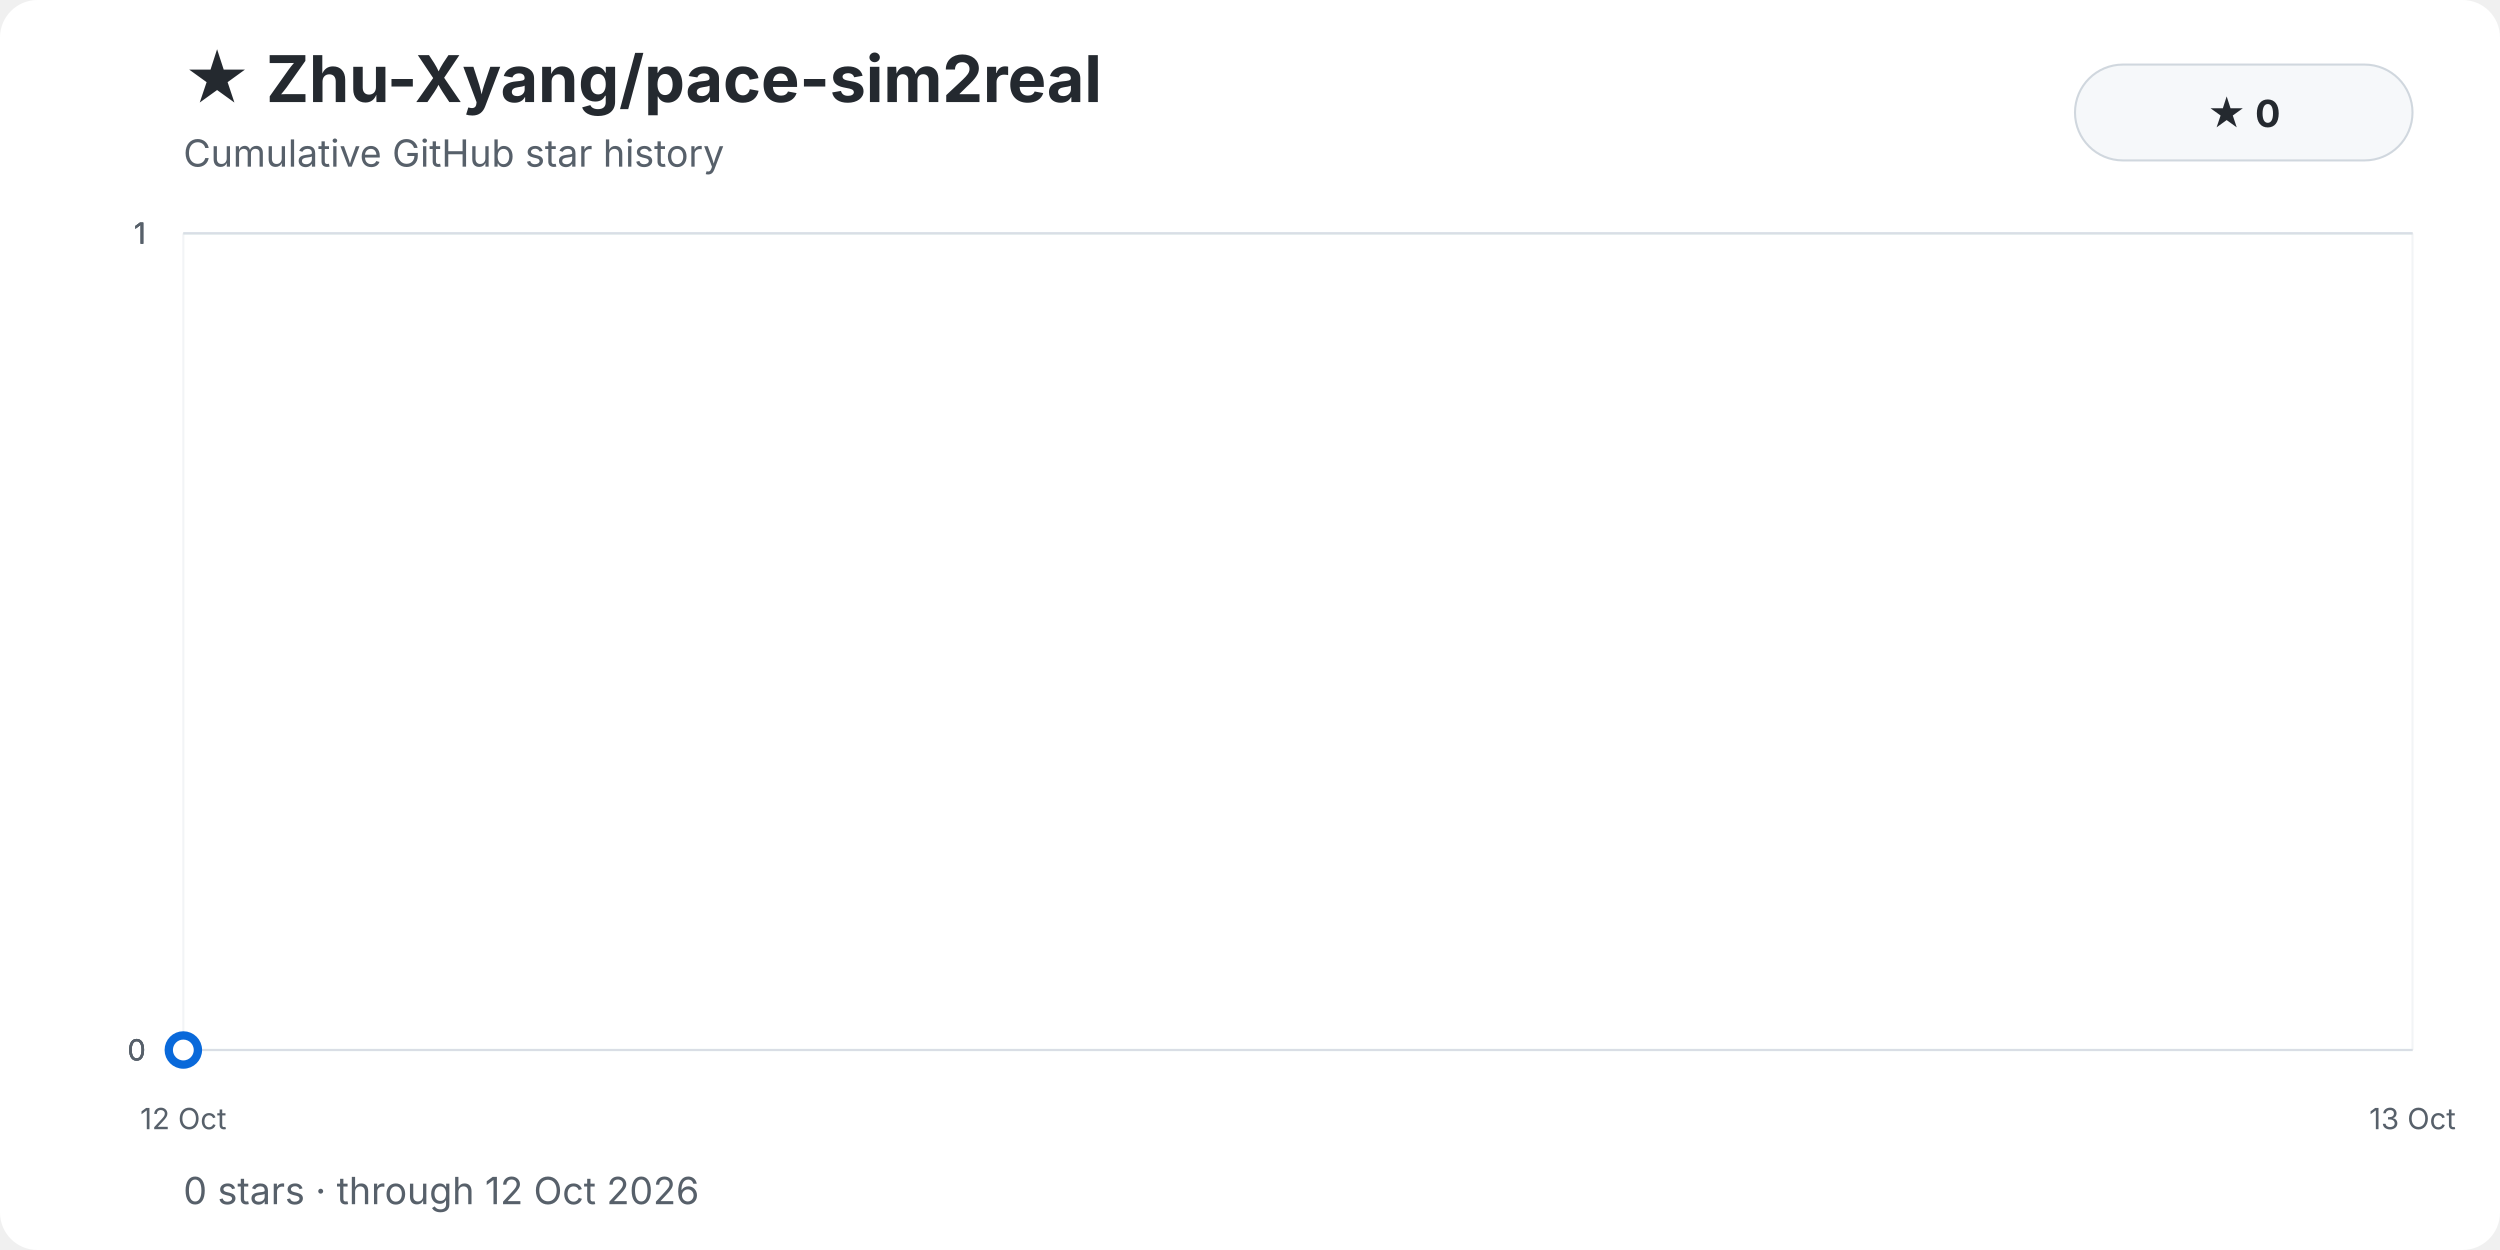
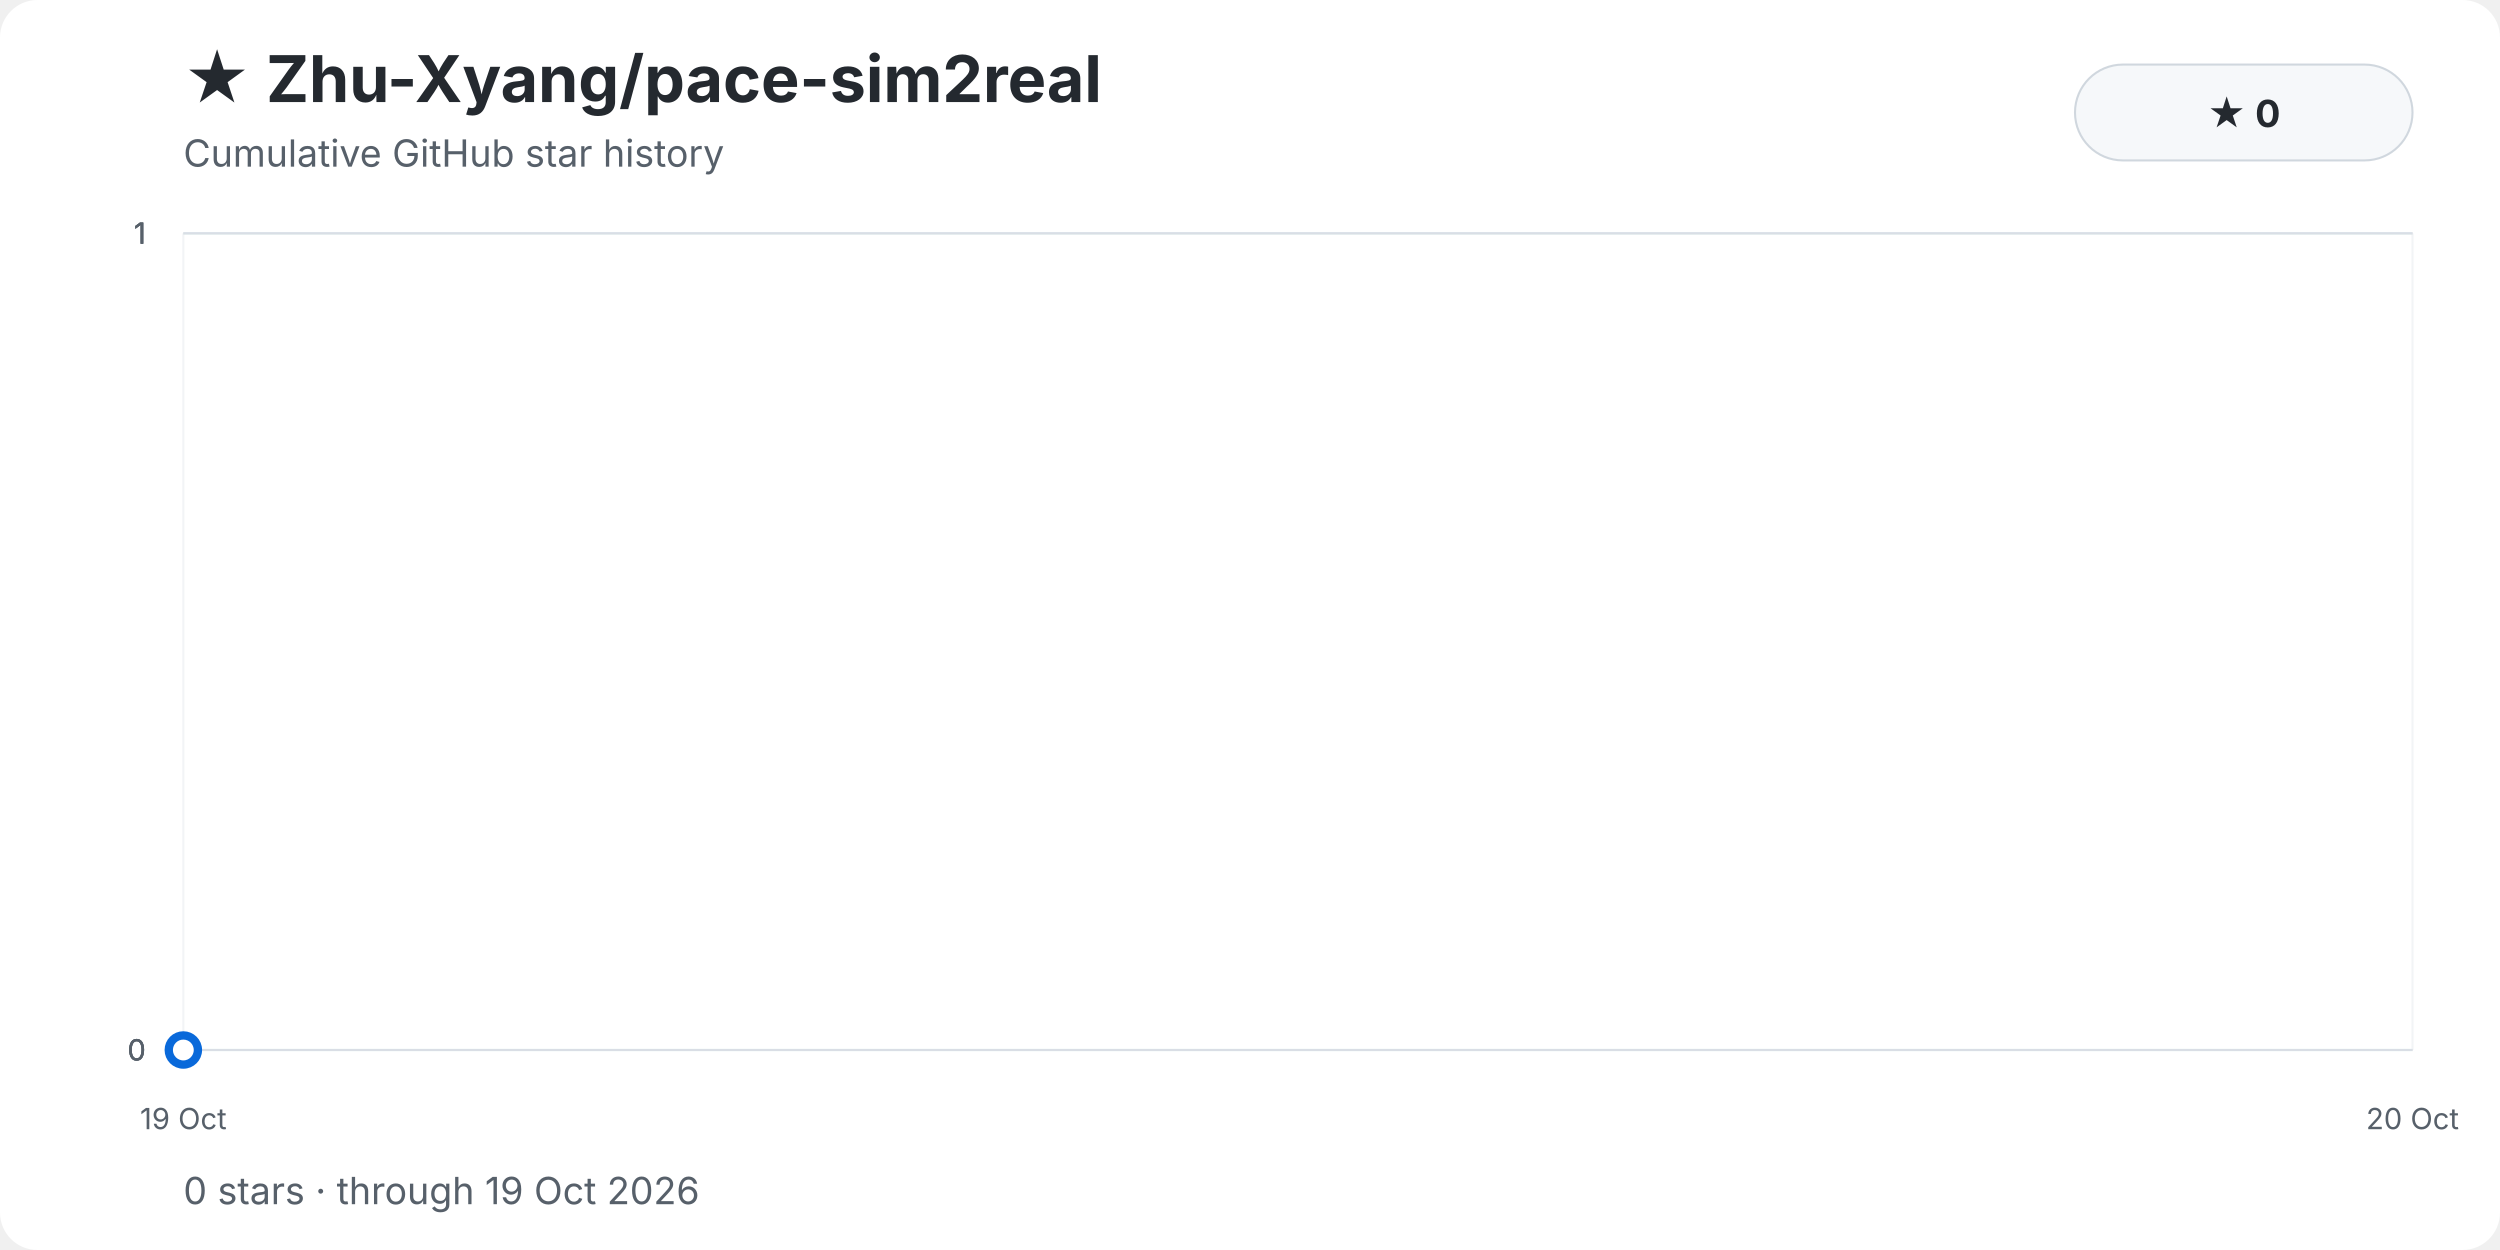
<svg xmlns="http://www.w3.org/2000/svg" width="1200" height="600" viewBox="0 0 1200 600" role="img" aria-labelledby="title description">
  <style>
    text { font-family: -apple-system, BlinkMacSystemFont, "Segoe UI", sans-serif; }
    .background { fill: #ffffff; }
    .title { fill: #24292f; font-size: 31px; font-weight: 700; }
    .subtitle { fill: #57606a; font-size: 18px; }
    .grid { stroke: #d8dee4; stroke-width: 1; opacity: .72; }
    .grid.vertical { opacity: .34; }
    .tick { fill: #57606a; font-size: 14px; }
    .ytick { text-anchor: end; }
    .xtick { text-anchor: middle; }
    .area { fill: url(#area-gradient); }
    .history-line { fill: none; stroke: #0969da; stroke-width: 4; stroke-linecap: round; stroke-linejoin: round; }
    .endpoint { fill: #ffffff; stroke: #0969da; stroke-width: 4; }
    .badge { fill: #f6f8fa; stroke: #d0d7de; }
    .badge-text { fill: #24292f; font-size: 18px; font-weight: 650; text-anchor: middle; }
  </style>
  <defs>
    <linearGradient id="area-gradient" x1="0" y1="0" x2="0" y2="1">
      <stop offset="0%" stop-color="#54aeff" stop-opacity="0.40" />
      <stop offset="100%" stop-color="#ddf4ff" stop-opacity="0.04" />
    </linearGradient>
  </defs>
  <rect class="background" width="1200" height="600" rx="18" />
  <text class="title" x="88" y="49">★ Zhu-Xyang/pace-sim2real</text>
  <text class="subtitle" x="88" y="80">Cumulative GitHub star history</text>
  <rect class="badge" x="996" y="31" width="162" height="46" rx="23" />
  <text class="badge-text" x="1077" y="61">★ 0</text>
  <line class="grid" x1="88" y1="504.00" x2="1158" y2="504.00" />
  <text class="tick ytick" x="70" y="509.00">0</text>
  <line class="grid" x1="88" y1="504.00" x2="1158" y2="504.00" />
  <text class="tick ytick" x="70" y="509.00">0</text>
  <line class="grid" x1="88" y1="504.00" x2="1158" y2="504.00" />
  <text class="tick ytick" x="70" y="509.00">0</text>
  <line class="grid" x1="88" y1="112.00" x2="1158" y2="112.00" />
  <text class="tick ytick" x="70" y="117.00">1</text>
  <line class="grid" x1="88" y1="112.00" x2="1158" y2="112.00" />
  <text class="tick ytick" x="70" y="117.00">1</text>
  <line class="grid" x1="88" y1="112.00" x2="1158" y2="112.00" />
  <text class="tick ytick" x="70" y="117.00">1</text>
  <line class="grid vertical" x1="88.00" y1="112" x2="88.00" y2="504" />
-   <text class="tick xtick" x="88.00" y="542">12 Oct</text>
+   <text class="tick xtick" x="88.00" y="542">19 Oct</text>
  <line class="grid vertical" x1="1158.00" y1="112" x2="1158.00" y2="504" />
-   <text class="tick xtick" x="1158.00" y="542">13 Oct</text>
+   <text class="tick xtick" x="1158.00" y="542">20 Oct</text>
  <path class="area" d="M 88.00 504.00 L 88.00 504.00 L 88.00 504.00 Z" />
  <polyline class="history-line" points="88.00,504.00" />
  <circle class="endpoint" cx="88.00" cy="504.00" r="7" />
-   <text class="subtitle" x="88" y="578">0 stars · through 12 Oct 2026</text>
+   <text class="subtitle" x="88" y="578">0 stars · through 19 Oct 2026</text>
</svg>
